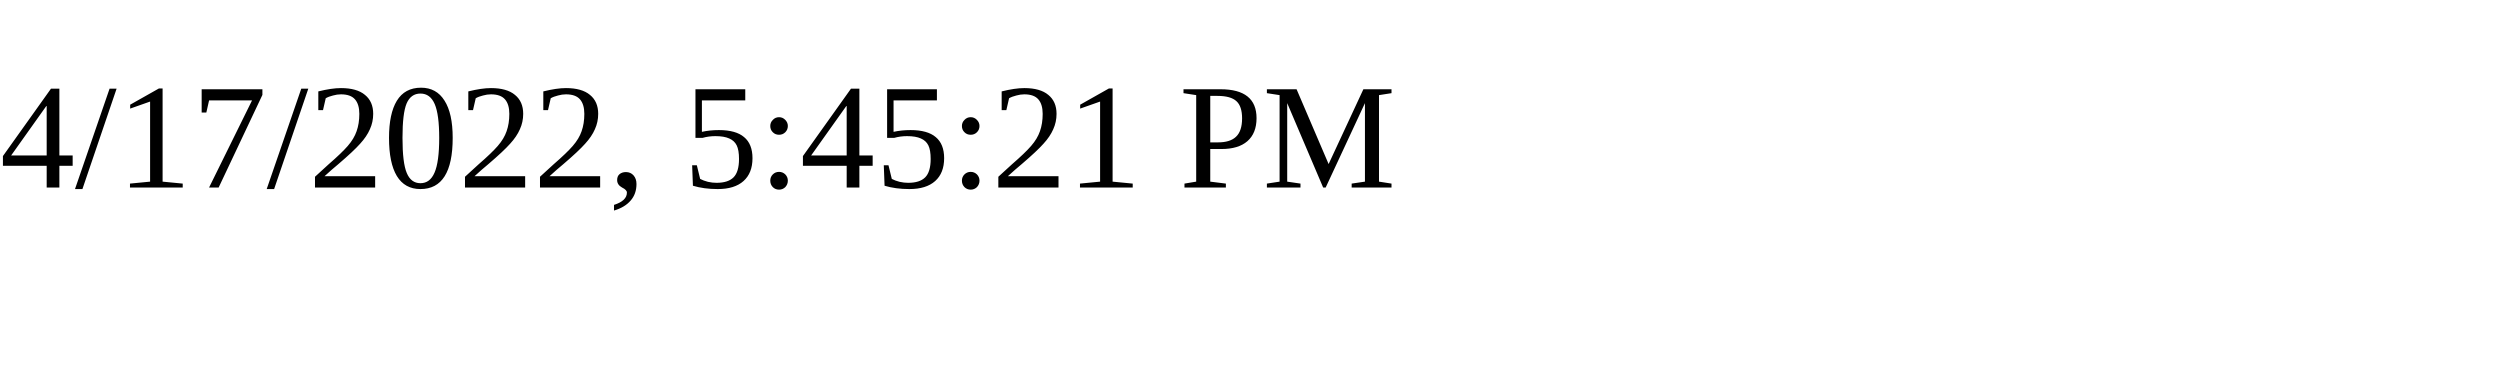
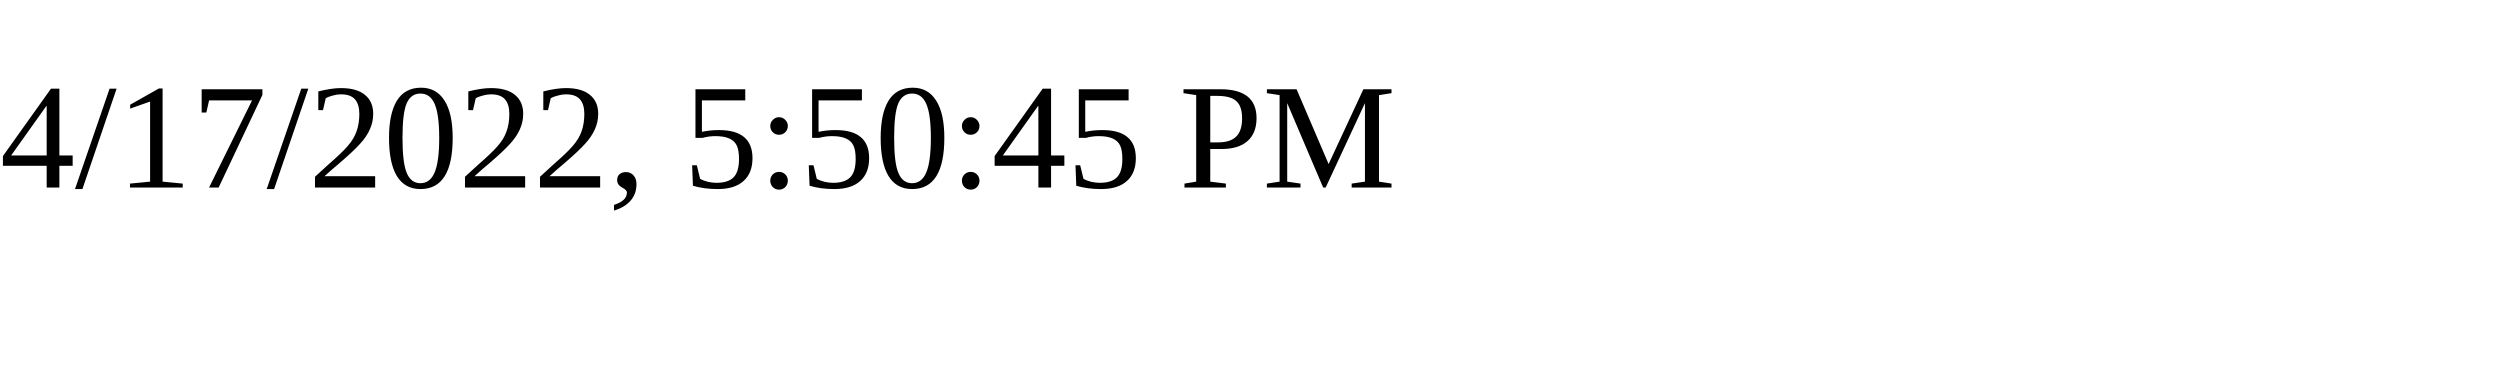
<svg xmlns="http://www.w3.org/2000/svg" height="30" width="200">
-   <text x="0" y="15">4/17/2022, 5:45:21 PM</text>
+   <text x="0" y="15">4/17/2022, 5:50:45 PM</text>
</svg>
